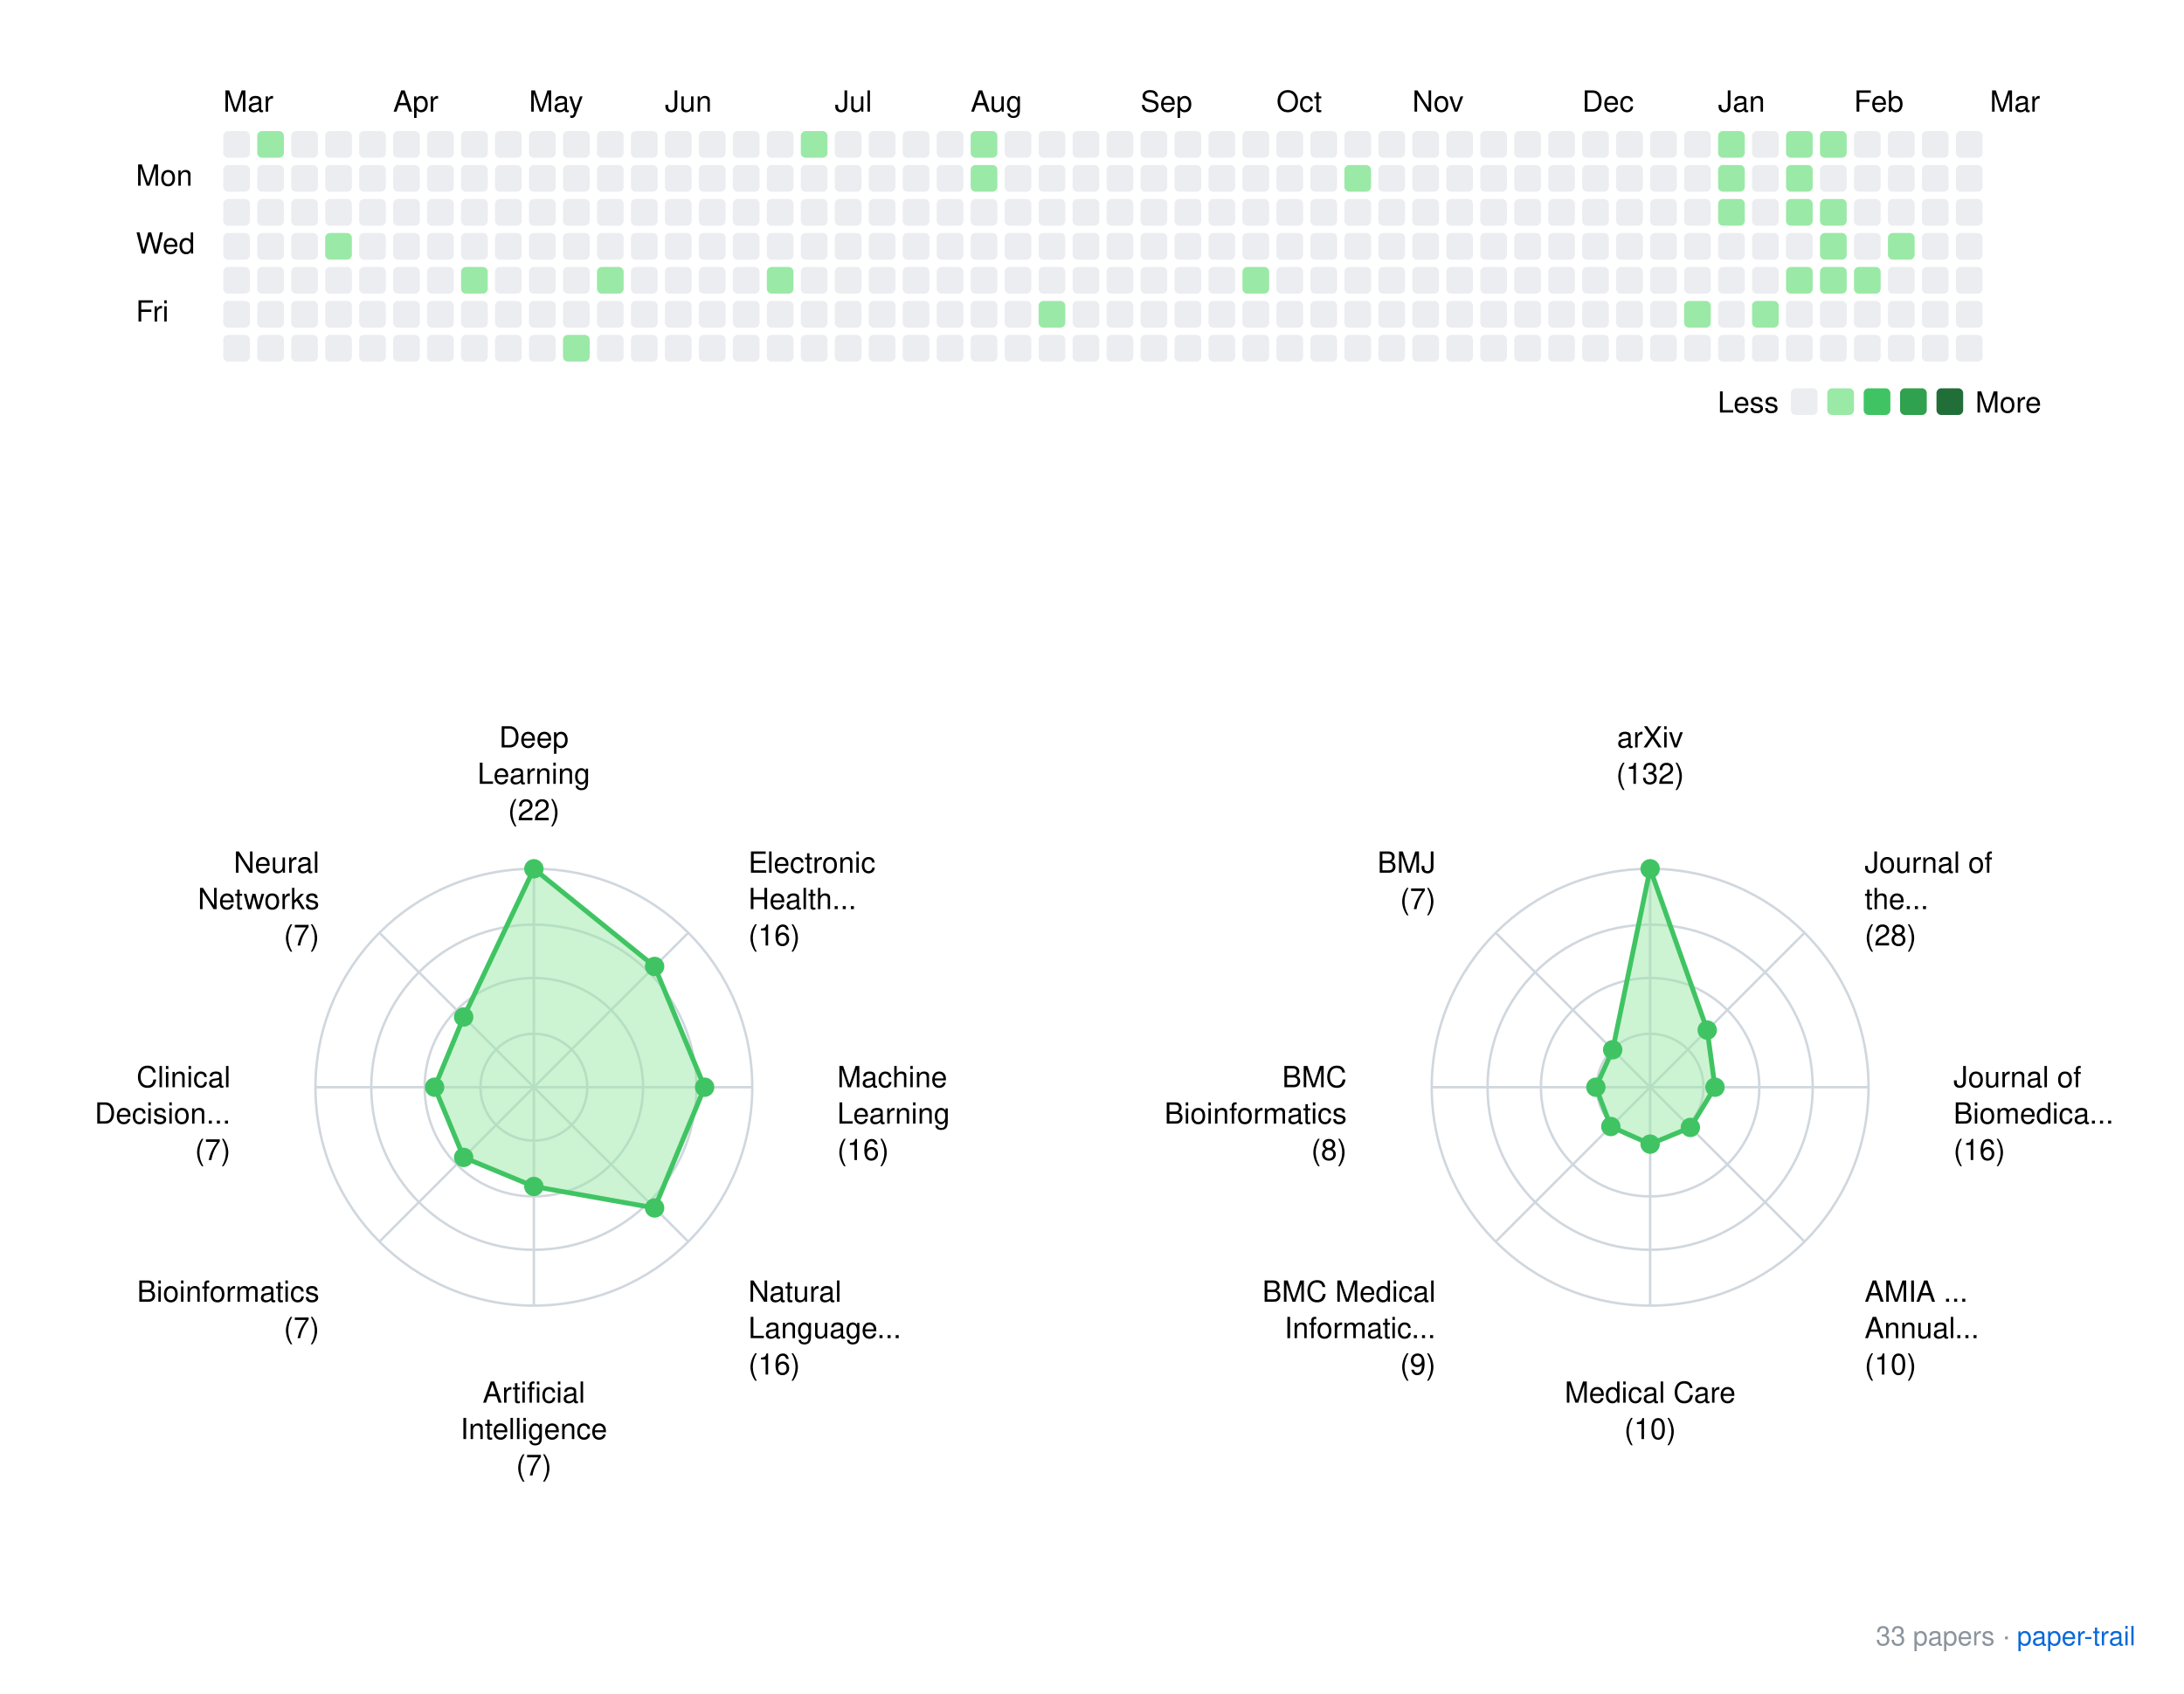
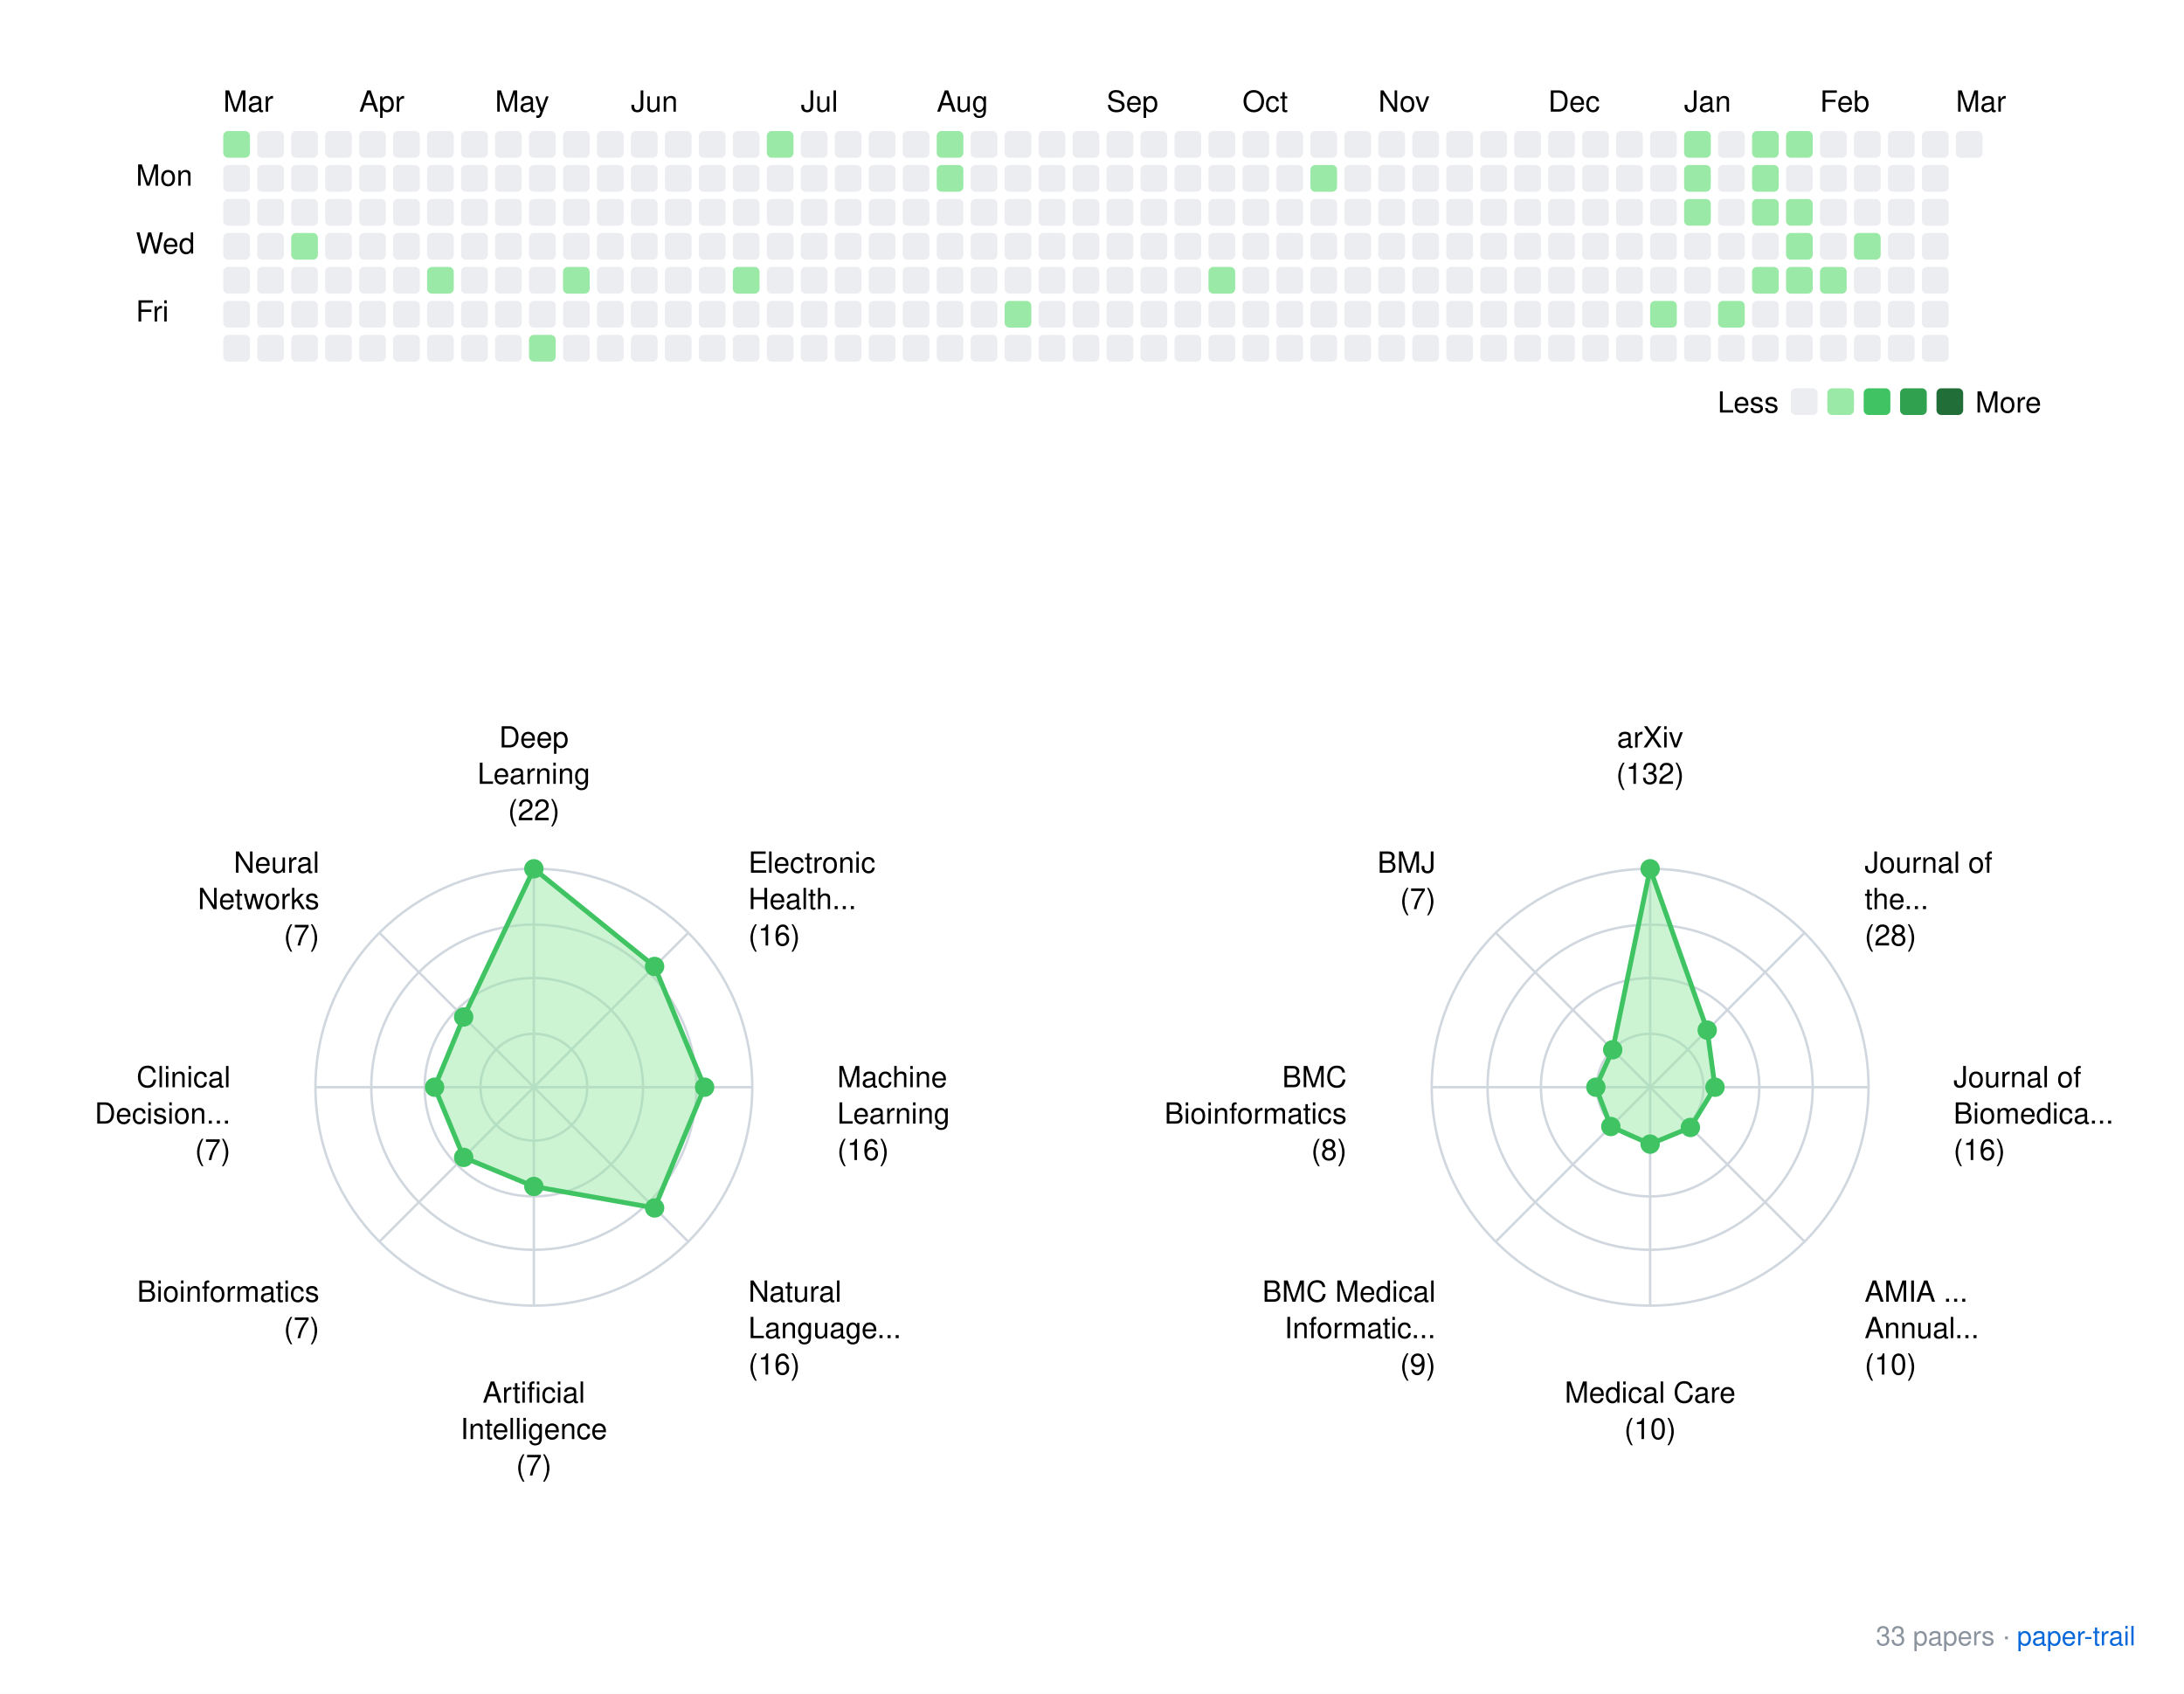
<svg xmlns="http://www.w3.org/2000/svg" xmlns:xlink="http://www.w3.org/1999/xlink" width="900" height="698">
  <rect width="900" height="698" fill="white" />
  <style>
    text { font-family: -apple-system, BlinkMacSystemFont, "Segoe UI", Helvetica, Arial, sans-serif; }
    .footer { font-size: 11px; fill: #8b949e; }
    .footer-link { font-size: 11px; fill: #0969da; }
  </style>
  <g transform="translate(40, 20)">
    <text x="52" y="26">Mar</text>
-     <text x="122" y="26">Apr</text>
-     <text x="178" y="26">May</text>
-     <text x="234" y="26">Jun</text>
-     <text x="304" y="26">Jul</text>
-     <text x="360" y="26">Aug</text>
-     <text x="430" y="26">Sep</text>
-     <text x="486" y="26">Oct</text>
-     <text x="542" y="26">Nov</text>
-     <text x="612" y="26">Dec</text>
-     <text x="668" y="26">Jan</text>
-     <text x="724" y="26">Feb</text>
-     <text x="780" y="26">Mar</text>
+     <text x="108" y="26">Apr</text>
+     <text x="164" y="26">May</text>
+     <text x="220" y="26">Jun</text>
+     <text x="290" y="26">Jul</text>
+     <text x="346" y="26">Aug</text>
+     <text x="416" y="26">Sep</text>
+     <text x="472" y="26">Oct</text>
+     <text x="528" y="26">Nov</text>
+     <text x="598" y="26">Dec</text>
+     <text x="654" y="26">Jan</text>
+     <text x="710" y="26">Feb</text>
+     <text x="766" y="26">Mar</text>
    <text x="16" y="56.5">Mon</text>
    <text x="16" y="84.5">Wed</text>
    <text x="16" y="112.5">Fri</text>
-     <rect x="52" y="34" width="11" height="11" rx="2" ry="2" fill="#ebedf0" />
+     <rect x="52" y="34" width="11" height="11" rx="2" ry="2" fill="#9be9a7" />
    <rect x="52" y="48" width="11" height="11" rx="2" ry="2" fill="#ebedf0" />
    <rect x="52" y="62" width="11" height="11" rx="2" ry="2" fill="#ebedf0" />
    <rect x="52" y="76" width="11" height="11" rx="2" ry="2" fill="#ebedf0" />
    <rect x="52" y="90" width="11" height="11" rx="2" ry="2" fill="#ebedf0" />
    <rect x="52" y="104" width="11" height="11" rx="2" ry="2" fill="#ebedf0" />
    <rect x="52" y="118" width="11" height="11" rx="2" ry="2" fill="#ebedf0" />
-     <rect x="66" y="34" width="11" height="11" rx="2" ry="2" fill="#9be9a7" />
+     <rect x="66" y="34" width="11" height="11" rx="2" ry="2" fill="#ebedf0" />
    <rect x="66" y="48" width="11" height="11" rx="2" ry="2" fill="#ebedf0" />
    <rect x="66" y="62" width="11" height="11" rx="2" ry="2" fill="#ebedf0" />
    <rect x="66" y="76" width="11" height="11" rx="2" ry="2" fill="#ebedf0" />
    <rect x="66" y="90" width="11" height="11" rx="2" ry="2" fill="#ebedf0" />
    <rect x="66" y="104" width="11" height="11" rx="2" ry="2" fill="#ebedf0" />
    <rect x="66" y="118" width="11" height="11" rx="2" ry="2" fill="#ebedf0" />
    <rect x="80" y="34" width="11" height="11" rx="2" ry="2" fill="#ebedf0" />
    <rect x="80" y="48" width="11" height="11" rx="2" ry="2" fill="#ebedf0" />
    <rect x="80" y="62" width="11" height="11" rx="2" ry="2" fill="#ebedf0" />
-     <rect x="80" y="76" width="11" height="11" rx="2" ry="2" fill="#ebedf0" />
+     <rect x="80" y="76" width="11" height="11" rx="2" ry="2" fill="#9be9a7" />
    <rect x="80" y="90" width="11" height="11" rx="2" ry="2" fill="#ebedf0" />
    <rect x="80" y="104" width="11" height="11" rx="2" ry="2" fill="#ebedf0" />
    <rect x="80" y="118" width="11" height="11" rx="2" ry="2" fill="#ebedf0" />
    <rect x="94" y="34" width="11" height="11" rx="2" ry="2" fill="#ebedf0" />
    <rect x="94" y="48" width="11" height="11" rx="2" ry="2" fill="#ebedf0" />
    <rect x="94" y="62" width="11" height="11" rx="2" ry="2" fill="#ebedf0" />
-     <rect x="94" y="76" width="11" height="11" rx="2" ry="2" fill="#9be9a7" />
+     <rect x="94" y="76" width="11" height="11" rx="2" ry="2" fill="#ebedf0" />
    <rect x="94" y="90" width="11" height="11" rx="2" ry="2" fill="#ebedf0" />
    <rect x="94" y="104" width="11" height="11" rx="2" ry="2" fill="#ebedf0" />
    <rect x="94" y="118" width="11" height="11" rx="2" ry="2" fill="#ebedf0" />
    <rect x="108" y="34" width="11" height="11" rx="2" ry="2" fill="#ebedf0" />
    <rect x="108" y="48" width="11" height="11" rx="2" ry="2" fill="#ebedf0" />
    <rect x="108" y="62" width="11" height="11" rx="2" ry="2" fill="#ebedf0" />
    <rect x="108" y="76" width="11" height="11" rx="2" ry="2" fill="#ebedf0" />
    <rect x="108" y="90" width="11" height="11" rx="2" ry="2" fill="#ebedf0" />
    <rect x="108" y="104" width="11" height="11" rx="2" ry="2" fill="#ebedf0" />
    <rect x="108" y="118" width="11" height="11" rx="2" ry="2" fill="#ebedf0" />
    <rect x="122" y="34" width="11" height="11" rx="2" ry="2" fill="#ebedf0" />
    <rect x="122" y="48" width="11" height="11" rx="2" ry="2" fill="#ebedf0" />
    <rect x="122" y="62" width="11" height="11" rx="2" ry="2" fill="#ebedf0" />
    <rect x="122" y="76" width="11" height="11" rx="2" ry="2" fill="#ebedf0" />
    <rect x="122" y="90" width="11" height="11" rx="2" ry="2" fill="#ebedf0" />
    <rect x="122" y="104" width="11" height="11" rx="2" ry="2" fill="#ebedf0" />
    <rect x="122" y="118" width="11" height="11" rx="2" ry="2" fill="#ebedf0" />
    <rect x="136" y="34" width="11" height="11" rx="2" ry="2" fill="#ebedf0" />
    <rect x="136" y="48" width="11" height="11" rx="2" ry="2" fill="#ebedf0" />
    <rect x="136" y="62" width="11" height="11" rx="2" ry="2" fill="#ebedf0" />
    <rect x="136" y="76" width="11" height="11" rx="2" ry="2" fill="#ebedf0" />
-     <rect x="136" y="90" width="11" height="11" rx="2" ry="2" fill="#ebedf0" />
+     <rect x="136" y="90" width="11" height="11" rx="2" ry="2" fill="#9be9a7" />
    <rect x="136" y="104" width="11" height="11" rx="2" ry="2" fill="#ebedf0" />
    <rect x="136" y="118" width="11" height="11" rx="2" ry="2" fill="#ebedf0" />
    <rect x="150" y="34" width="11" height="11" rx="2" ry="2" fill="#ebedf0" />
    <rect x="150" y="48" width="11" height="11" rx="2" ry="2" fill="#ebedf0" />
    <rect x="150" y="62" width="11" height="11" rx="2" ry="2" fill="#ebedf0" />
    <rect x="150" y="76" width="11" height="11" rx="2" ry="2" fill="#ebedf0" />
-     <rect x="150" y="90" width="11" height="11" rx="2" ry="2" fill="#9be9a7" />
+     <rect x="150" y="90" width="11" height="11" rx="2" ry="2" fill="#ebedf0" />
    <rect x="150" y="104" width="11" height="11" rx="2" ry="2" fill="#ebedf0" />
    <rect x="150" y="118" width="11" height="11" rx="2" ry="2" fill="#ebedf0" />
    <rect x="164" y="34" width="11" height="11" rx="2" ry="2" fill="#ebedf0" />
    <rect x="164" y="48" width="11" height="11" rx="2" ry="2" fill="#ebedf0" />
    <rect x="164" y="62" width="11" height="11" rx="2" ry="2" fill="#ebedf0" />
    <rect x="164" y="76" width="11" height="11" rx="2" ry="2" fill="#ebedf0" />
    <rect x="164" y="90" width="11" height="11" rx="2" ry="2" fill="#ebedf0" />
    <rect x="164" y="104" width="11" height="11" rx="2" ry="2" fill="#ebedf0" />
    <rect x="164" y="118" width="11" height="11" rx="2" ry="2" fill="#ebedf0" />
    <rect x="178" y="34" width="11" height="11" rx="2" ry="2" fill="#ebedf0" />
    <rect x="178" y="48" width="11" height="11" rx="2" ry="2" fill="#ebedf0" />
    <rect x="178" y="62" width="11" height="11" rx="2" ry="2" fill="#ebedf0" />
    <rect x="178" y="76" width="11" height="11" rx="2" ry="2" fill="#ebedf0" />
    <rect x="178" y="90" width="11" height="11" rx="2" ry="2" fill="#ebedf0" />
    <rect x="178" y="104" width="11" height="11" rx="2" ry="2" fill="#ebedf0" />
-     <rect x="178" y="118" width="11" height="11" rx="2" ry="2" fill="#ebedf0" />
+     <rect x="178" y="118" width="11" height="11" rx="2" ry="2" fill="#9be9a7" />
    <rect x="192" y="34" width="11" height="11" rx="2" ry="2" fill="#ebedf0" />
    <rect x="192" y="48" width="11" height="11" rx="2" ry="2" fill="#ebedf0" />
    <rect x="192" y="62" width="11" height="11" rx="2" ry="2" fill="#ebedf0" />
    <rect x="192" y="76" width="11" height="11" rx="2" ry="2" fill="#ebedf0" />
-     <rect x="192" y="90" width="11" height="11" rx="2" ry="2" fill="#ebedf0" />
+     <rect x="192" y="90" width="11" height="11" rx="2" ry="2" fill="#9be9a7" />
    <rect x="192" y="104" width="11" height="11" rx="2" ry="2" fill="#ebedf0" />
-     <rect x="192" y="118" width="11" height="11" rx="2" ry="2" fill="#9be9a7" />
+     <rect x="192" y="118" width="11" height="11" rx="2" ry="2" fill="#ebedf0" />
    <rect x="206" y="34" width="11" height="11" rx="2" ry="2" fill="#ebedf0" />
    <rect x="206" y="48" width="11" height="11" rx="2" ry="2" fill="#ebedf0" />
    <rect x="206" y="62" width="11" height="11" rx="2" ry="2" fill="#ebedf0" />
    <rect x="206" y="76" width="11" height="11" rx="2" ry="2" fill="#ebedf0" />
-     <rect x="206" y="90" width="11" height="11" rx="2" ry="2" fill="#9be9a7" />
+     <rect x="206" y="90" width="11" height="11" rx="2" ry="2" fill="#ebedf0" />
    <rect x="206" y="104" width="11" height="11" rx="2" ry="2" fill="#ebedf0" />
    <rect x="206" y="118" width="11" height="11" rx="2" ry="2" fill="#ebedf0" />
    <rect x="220" y="34" width="11" height="11" rx="2" ry="2" fill="#ebedf0" />
    <rect x="220" y="48" width="11" height="11" rx="2" ry="2" fill="#ebedf0" />
    <rect x="220" y="62" width="11" height="11" rx="2" ry="2" fill="#ebedf0" />
    <rect x="220" y="76" width="11" height="11" rx="2" ry="2" fill="#ebedf0" />
    <rect x="220" y="90" width="11" height="11" rx="2" ry="2" fill="#ebedf0" />
    <rect x="220" y="104" width="11" height="11" rx="2" ry="2" fill="#ebedf0" />
    <rect x="220" y="118" width="11" height="11" rx="2" ry="2" fill="#ebedf0" />
    <rect x="234" y="34" width="11" height="11" rx="2" ry="2" fill="#ebedf0" />
    <rect x="234" y="48" width="11" height="11" rx="2" ry="2" fill="#ebedf0" />
    <rect x="234" y="62" width="11" height="11" rx="2" ry="2" fill="#ebedf0" />
    <rect x="234" y="76" width="11" height="11" rx="2" ry="2" fill="#ebedf0" />
    <rect x="234" y="90" width="11" height="11" rx="2" ry="2" fill="#ebedf0" />
    <rect x="234" y="104" width="11" height="11" rx="2" ry="2" fill="#ebedf0" />
    <rect x="234" y="118" width="11" height="11" rx="2" ry="2" fill="#ebedf0" />
    <rect x="248" y="34" width="11" height="11" rx="2" ry="2" fill="#ebedf0" />
    <rect x="248" y="48" width="11" height="11" rx="2" ry="2" fill="#ebedf0" />
    <rect x="248" y="62" width="11" height="11" rx="2" ry="2" fill="#ebedf0" />
    <rect x="248" y="76" width="11" height="11" rx="2" ry="2" fill="#ebedf0" />
    <rect x="248" y="90" width="11" height="11" rx="2" ry="2" fill="#ebedf0" />
    <rect x="248" y="104" width="11" height="11" rx="2" ry="2" fill="#ebedf0" />
    <rect x="248" y="118" width="11" height="11" rx="2" ry="2" fill="#ebedf0" />
    <rect x="262" y="34" width="11" height="11" rx="2" ry="2" fill="#ebedf0" />
    <rect x="262" y="48" width="11" height="11" rx="2" ry="2" fill="#ebedf0" />
    <rect x="262" y="62" width="11" height="11" rx="2" ry="2" fill="#ebedf0" />
    <rect x="262" y="76" width="11" height="11" rx="2" ry="2" fill="#ebedf0" />
-     <rect x="262" y="90" width="11" height="11" rx="2" ry="2" fill="#ebedf0" />
+     <rect x="262" y="90" width="11" height="11" rx="2" ry="2" fill="#9be9a7" />
    <rect x="262" y="104" width="11" height="11" rx="2" ry="2" fill="#ebedf0" />
    <rect x="262" y="118" width="11" height="11" rx="2" ry="2" fill="#ebedf0" />
-     <rect x="276" y="34" width="11" height="11" rx="2" ry="2" fill="#ebedf0" />
+     <rect x="276" y="34" width="11" height="11" rx="2" ry="2" fill="#9be9a7" />
    <rect x="276" y="48" width="11" height="11" rx="2" ry="2" fill="#ebedf0" />
    <rect x="276" y="62" width="11" height="11" rx="2" ry="2" fill="#ebedf0" />
    <rect x="276" y="76" width="11" height="11" rx="2" ry="2" fill="#ebedf0" />
-     <rect x="276" y="90" width="11" height="11" rx="2" ry="2" fill="#9be9a7" />
+     <rect x="276" y="90" width="11" height="11" rx="2" ry="2" fill="#ebedf0" />
    <rect x="276" y="104" width="11" height="11" rx="2" ry="2" fill="#ebedf0" />
    <rect x="276" y="118" width="11" height="11" rx="2" ry="2" fill="#ebedf0" />
-     <rect x="290" y="34" width="11" height="11" rx="2" ry="2" fill="#9be9a7" />
+     <rect x="290" y="34" width="11" height="11" rx="2" ry="2" fill="#ebedf0" />
    <rect x="290" y="48" width="11" height="11" rx="2" ry="2" fill="#ebedf0" />
    <rect x="290" y="62" width="11" height="11" rx="2" ry="2" fill="#ebedf0" />
    <rect x="290" y="76" width="11" height="11" rx="2" ry="2" fill="#ebedf0" />
    <rect x="290" y="90" width="11" height="11" rx="2" ry="2" fill="#ebedf0" />
    <rect x="290" y="104" width="11" height="11" rx="2" ry="2" fill="#ebedf0" />
    <rect x="290" y="118" width="11" height="11" rx="2" ry="2" fill="#ebedf0" />
    <rect x="304" y="34" width="11" height="11" rx="2" ry="2" fill="#ebedf0" />
    <rect x="304" y="48" width="11" height="11" rx="2" ry="2" fill="#ebedf0" />
    <rect x="304" y="62" width="11" height="11" rx="2" ry="2" fill="#ebedf0" />
    <rect x="304" y="76" width="11" height="11" rx="2" ry="2" fill="#ebedf0" />
    <rect x="304" y="90" width="11" height="11" rx="2" ry="2" fill="#ebedf0" />
    <rect x="304" y="104" width="11" height="11" rx="2" ry="2" fill="#ebedf0" />
    <rect x="304" y="118" width="11" height="11" rx="2" ry="2" fill="#ebedf0" />
    <rect x="318" y="34" width="11" height="11" rx="2" ry="2" fill="#ebedf0" />
    <rect x="318" y="48" width="11" height="11" rx="2" ry="2" fill="#ebedf0" />
    <rect x="318" y="62" width="11" height="11" rx="2" ry="2" fill="#ebedf0" />
    <rect x="318" y="76" width="11" height="11" rx="2" ry="2" fill="#ebedf0" />
    <rect x="318" y="90" width="11" height="11" rx="2" ry="2" fill="#ebedf0" />
    <rect x="318" y="104" width="11" height="11" rx="2" ry="2" fill="#ebedf0" />
    <rect x="318" y="118" width="11" height="11" rx="2" ry="2" fill="#ebedf0" />
    <rect x="332" y="34" width="11" height="11" rx="2" ry="2" fill="#ebedf0" />
    <rect x="332" y="48" width="11" height="11" rx="2" ry="2" fill="#ebedf0" />
    <rect x="332" y="62" width="11" height="11" rx="2" ry="2" fill="#ebedf0" />
    <rect x="332" y="76" width="11" height="11" rx="2" ry="2" fill="#ebedf0" />
    <rect x="332" y="90" width="11" height="11" rx="2" ry="2" fill="#ebedf0" />
    <rect x="332" y="104" width="11" height="11" rx="2" ry="2" fill="#ebedf0" />
    <rect x="332" y="118" width="11" height="11" rx="2" ry="2" fill="#ebedf0" />
-     <rect x="346" y="34" width="11" height="11" rx="2" ry="2" fill="#ebedf0" />
-     <rect x="346" y="48" width="11" height="11" rx="2" ry="2" fill="#ebedf0" />
+     <rect x="346" y="34" width="11" height="11" rx="2" ry="2" fill="#9be9a7" />
+     <rect x="346" y="48" width="11" height="11" rx="2" ry="2" fill="#9be9a7" />
    <rect x="346" y="62" width="11" height="11" rx="2" ry="2" fill="#ebedf0" />
    <rect x="346" y="76" width="11" height="11" rx="2" ry="2" fill="#ebedf0" />
    <rect x="346" y="90" width="11" height="11" rx="2" ry="2" fill="#ebedf0" />
    <rect x="346" y="104" width="11" height="11" rx="2" ry="2" fill="#ebedf0" />
    <rect x="346" y="118" width="11" height="11" rx="2" ry="2" fill="#ebedf0" />
-     <rect x="360" y="34" width="11" height="11" rx="2" ry="2" fill="#9be9a7" />
-     <rect x="360" y="48" width="11" height="11" rx="2" ry="2" fill="#9be9a7" />
+     <rect x="360" y="34" width="11" height="11" rx="2" ry="2" fill="#ebedf0" />
+     <rect x="360" y="48" width="11" height="11" rx="2" ry="2" fill="#ebedf0" />
    <rect x="360" y="62" width="11" height="11" rx="2" ry="2" fill="#ebedf0" />
    <rect x="360" y="76" width="11" height="11" rx="2" ry="2" fill="#ebedf0" />
    <rect x="360" y="90" width="11" height="11" rx="2" ry="2" fill="#ebedf0" />
    <rect x="360" y="104" width="11" height="11" rx="2" ry="2" fill="#ebedf0" />
    <rect x="360" y="118" width="11" height="11" rx="2" ry="2" fill="#ebedf0" />
    <rect x="374" y="34" width="11" height="11" rx="2" ry="2" fill="#ebedf0" />
    <rect x="374" y="48" width="11" height="11" rx="2" ry="2" fill="#ebedf0" />
    <rect x="374" y="62" width="11" height="11" rx="2" ry="2" fill="#ebedf0" />
    <rect x="374" y="76" width="11" height="11" rx="2" ry="2" fill="#ebedf0" />
    <rect x="374" y="90" width="11" height="11" rx="2" ry="2" fill="#ebedf0" />
-     <rect x="374" y="104" width="11" height="11" rx="2" ry="2" fill="#ebedf0" />
+     <rect x="374" y="104" width="11" height="11" rx="2" ry="2" fill="#9be9a7" />
    <rect x="374" y="118" width="11" height="11" rx="2" ry="2" fill="#ebedf0" />
    <rect x="388" y="34" width="11" height="11" rx="2" ry="2" fill="#ebedf0" />
    <rect x="388" y="48" width="11" height="11" rx="2" ry="2" fill="#ebedf0" />
    <rect x="388" y="62" width="11" height="11" rx="2" ry="2" fill="#ebedf0" />
    <rect x="388" y="76" width="11" height="11" rx="2" ry="2" fill="#ebedf0" />
    <rect x="388" y="90" width="11" height="11" rx="2" ry="2" fill="#ebedf0" />
-     <rect x="388" y="104" width="11" height="11" rx="2" ry="2" fill="#9be9a7" />
+     <rect x="388" y="104" width="11" height="11" rx="2" ry="2" fill="#ebedf0" />
    <rect x="388" y="118" width="11" height="11" rx="2" ry="2" fill="#ebedf0" />
    <rect x="402" y="34" width="11" height="11" rx="2" ry="2" fill="#ebedf0" />
    <rect x="402" y="48" width="11" height="11" rx="2" ry="2" fill="#ebedf0" />
    <rect x="402" y="62" width="11" height="11" rx="2" ry="2" fill="#ebedf0" />
    <rect x="402" y="76" width="11" height="11" rx="2" ry="2" fill="#ebedf0" />
    <rect x="402" y="90" width="11" height="11" rx="2" ry="2" fill="#ebedf0" />
    <rect x="402" y="104" width="11" height="11" rx="2" ry="2" fill="#ebedf0" />
    <rect x="402" y="118" width="11" height="11" rx="2" ry="2" fill="#ebedf0" />
    <rect x="416" y="34" width="11" height="11" rx="2" ry="2" fill="#ebedf0" />
    <rect x="416" y="48" width="11" height="11" rx="2" ry="2" fill="#ebedf0" />
    <rect x="416" y="62" width="11" height="11" rx="2" ry="2" fill="#ebedf0" />
    <rect x="416" y="76" width="11" height="11" rx="2" ry="2" fill="#ebedf0" />
    <rect x="416" y="90" width="11" height="11" rx="2" ry="2" fill="#ebedf0" />
    <rect x="416" y="104" width="11" height="11" rx="2" ry="2" fill="#ebedf0" />
    <rect x="416" y="118" width="11" height="11" rx="2" ry="2" fill="#ebedf0" />
    <rect x="430" y="34" width="11" height="11" rx="2" ry="2" fill="#ebedf0" />
    <rect x="430" y="48" width="11" height="11" rx="2" ry="2" fill="#ebedf0" />
    <rect x="430" y="62" width="11" height="11" rx="2" ry="2" fill="#ebedf0" />
    <rect x="430" y="76" width="11" height="11" rx="2" ry="2" fill="#ebedf0" />
    <rect x="430" y="90" width="11" height="11" rx="2" ry="2" fill="#ebedf0" />
    <rect x="430" y="104" width="11" height="11" rx="2" ry="2" fill="#ebedf0" />
    <rect x="430" y="118" width="11" height="11" rx="2" ry="2" fill="#ebedf0" />
    <rect x="444" y="34" width="11" height="11" rx="2" ry="2" fill="#ebedf0" />
    <rect x="444" y="48" width="11" height="11" rx="2" ry="2" fill="#ebedf0" />
    <rect x="444" y="62" width="11" height="11" rx="2" ry="2" fill="#ebedf0" />
    <rect x="444" y="76" width="11" height="11" rx="2" ry="2" fill="#ebedf0" />
    <rect x="444" y="90" width="11" height="11" rx="2" ry="2" fill="#ebedf0" />
    <rect x="444" y="104" width="11" height="11" rx="2" ry="2" fill="#ebedf0" />
    <rect x="444" y="118" width="11" height="11" rx="2" ry="2" fill="#ebedf0" />
    <rect x="458" y="34" width="11" height="11" rx="2" ry="2" fill="#ebedf0" />
    <rect x="458" y="48" width="11" height="11" rx="2" ry="2" fill="#ebedf0" />
    <rect x="458" y="62" width="11" height="11" rx="2" ry="2" fill="#ebedf0" />
    <rect x="458" y="76" width="11" height="11" rx="2" ry="2" fill="#ebedf0" />
-     <rect x="458" y="90" width="11" height="11" rx="2" ry="2" fill="#ebedf0" />
+     <rect x="458" y="90" width="11" height="11" rx="2" ry="2" fill="#9be9a7" />
    <rect x="458" y="104" width="11" height="11" rx="2" ry="2" fill="#ebedf0" />
    <rect x="458" y="118" width="11" height="11" rx="2" ry="2" fill="#ebedf0" />
    <rect x="472" y="34" width="11" height="11" rx="2" ry="2" fill="#ebedf0" />
    <rect x="472" y="48" width="11" height="11" rx="2" ry="2" fill="#ebedf0" />
    <rect x="472" y="62" width="11" height="11" rx="2" ry="2" fill="#ebedf0" />
    <rect x="472" y="76" width="11" height="11" rx="2" ry="2" fill="#ebedf0" />
-     <rect x="472" y="90" width="11" height="11" rx="2" ry="2" fill="#9be9a7" />
+     <rect x="472" y="90" width="11" height="11" rx="2" ry="2" fill="#ebedf0" />
    <rect x="472" y="104" width="11" height="11" rx="2" ry="2" fill="#ebedf0" />
    <rect x="472" y="118" width="11" height="11" rx="2" ry="2" fill="#ebedf0" />
    <rect x="486" y="34" width="11" height="11" rx="2" ry="2" fill="#ebedf0" />
    <rect x="486" y="48" width="11" height="11" rx="2" ry="2" fill="#ebedf0" />
    <rect x="486" y="62" width="11" height="11" rx="2" ry="2" fill="#ebedf0" />
    <rect x="486" y="76" width="11" height="11" rx="2" ry="2" fill="#ebedf0" />
    <rect x="486" y="90" width="11" height="11" rx="2" ry="2" fill="#ebedf0" />
    <rect x="486" y="104" width="11" height="11" rx="2" ry="2" fill="#ebedf0" />
    <rect x="486" y="118" width="11" height="11" rx="2" ry="2" fill="#ebedf0" />
    <rect x="500" y="34" width="11" height="11" rx="2" ry="2" fill="#ebedf0" />
-     <rect x="500" y="48" width="11" height="11" rx="2" ry="2" fill="#ebedf0" />
+     <rect x="500" y="48" width="11" height="11" rx="2" ry="2" fill="#9be9a7" />
    <rect x="500" y="62" width="11" height="11" rx="2" ry="2" fill="#ebedf0" />
    <rect x="500" y="76" width="11" height="11" rx="2" ry="2" fill="#ebedf0" />
    <rect x="500" y="90" width="11" height="11" rx="2" ry="2" fill="#ebedf0" />
    <rect x="500" y="104" width="11" height="11" rx="2" ry="2" fill="#ebedf0" />
    <rect x="500" y="118" width="11" height="11" rx="2" ry="2" fill="#ebedf0" />
    <rect x="514" y="34" width="11" height="11" rx="2" ry="2" fill="#ebedf0" />
-     <rect x="514" y="48" width="11" height="11" rx="2" ry="2" fill="#9be9a7" />
+     <rect x="514" y="48" width="11" height="11" rx="2" ry="2" fill="#ebedf0" />
    <rect x="514" y="62" width="11" height="11" rx="2" ry="2" fill="#ebedf0" />
    <rect x="514" y="76" width="11" height="11" rx="2" ry="2" fill="#ebedf0" />
    <rect x="514" y="90" width="11" height="11" rx="2" ry="2" fill="#ebedf0" />
    <rect x="514" y="104" width="11" height="11" rx="2" ry="2" fill="#ebedf0" />
    <rect x="514" y="118" width="11" height="11" rx="2" ry="2" fill="#ebedf0" />
    <rect x="528" y="34" width="11" height="11" rx="2" ry="2" fill="#ebedf0" />
    <rect x="528" y="48" width="11" height="11" rx="2" ry="2" fill="#ebedf0" />
    <rect x="528" y="62" width="11" height="11" rx="2" ry="2" fill="#ebedf0" />
    <rect x="528" y="76" width="11" height="11" rx="2" ry="2" fill="#ebedf0" />
    <rect x="528" y="90" width="11" height="11" rx="2" ry="2" fill="#ebedf0" />
    <rect x="528" y="104" width="11" height="11" rx="2" ry="2" fill="#ebedf0" />
    <rect x="528" y="118" width="11" height="11" rx="2" ry="2" fill="#ebedf0" />
    <rect x="542" y="34" width="11" height="11" rx="2" ry="2" fill="#ebedf0" />
    <rect x="542" y="48" width="11" height="11" rx="2" ry="2" fill="#ebedf0" />
    <rect x="542" y="62" width="11" height="11" rx="2" ry="2" fill="#ebedf0" />
    <rect x="542" y="76" width="11" height="11" rx="2" ry="2" fill="#ebedf0" />
    <rect x="542" y="90" width="11" height="11" rx="2" ry="2" fill="#ebedf0" />
    <rect x="542" y="104" width="11" height="11" rx="2" ry="2" fill="#ebedf0" />
    <rect x="542" y="118" width="11" height="11" rx="2" ry="2" fill="#ebedf0" />
    <rect x="556" y="34" width="11" height="11" rx="2" ry="2" fill="#ebedf0" />
    <rect x="556" y="48" width="11" height="11" rx="2" ry="2" fill="#ebedf0" />
    <rect x="556" y="62" width="11" height="11" rx="2" ry="2" fill="#ebedf0" />
    <rect x="556" y="76" width="11" height="11" rx="2" ry="2" fill="#ebedf0" />
    <rect x="556" y="90" width="11" height="11" rx="2" ry="2" fill="#ebedf0" />
    <rect x="556" y="104" width="11" height="11" rx="2" ry="2" fill="#ebedf0" />
    <rect x="556" y="118" width="11" height="11" rx="2" ry="2" fill="#ebedf0" />
    <rect x="570" y="34" width="11" height="11" rx="2" ry="2" fill="#ebedf0" />
    <rect x="570" y="48" width="11" height="11" rx="2" ry="2" fill="#ebedf0" />
    <rect x="570" y="62" width="11" height="11" rx="2" ry="2" fill="#ebedf0" />
    <rect x="570" y="76" width="11" height="11" rx="2" ry="2" fill="#ebedf0" />
    <rect x="570" y="90" width="11" height="11" rx="2" ry="2" fill="#ebedf0" />
    <rect x="570" y="104" width="11" height="11" rx="2" ry="2" fill="#ebedf0" />
    <rect x="570" y="118" width="11" height="11" rx="2" ry="2" fill="#ebedf0" />
    <rect x="584" y="34" width="11" height="11" rx="2" ry="2" fill="#ebedf0" />
    <rect x="584" y="48" width="11" height="11" rx="2" ry="2" fill="#ebedf0" />
    <rect x="584" y="62" width="11" height="11" rx="2" ry="2" fill="#ebedf0" />
    <rect x="584" y="76" width="11" height="11" rx="2" ry="2" fill="#ebedf0" />
    <rect x="584" y="90" width="11" height="11" rx="2" ry="2" fill="#ebedf0" />
    <rect x="584" y="104" width="11" height="11" rx="2" ry="2" fill="#ebedf0" />
    <rect x="584" y="118" width="11" height="11" rx="2" ry="2" fill="#ebedf0" />
    <rect x="598" y="34" width="11" height="11" rx="2" ry="2" fill="#ebedf0" />
    <rect x="598" y="48" width="11" height="11" rx="2" ry="2" fill="#ebedf0" />
    <rect x="598" y="62" width="11" height="11" rx="2" ry="2" fill="#ebedf0" />
    <rect x="598" y="76" width="11" height="11" rx="2" ry="2" fill="#ebedf0" />
    <rect x="598" y="90" width="11" height="11" rx="2" ry="2" fill="#ebedf0" />
    <rect x="598" y="104" width="11" height="11" rx="2" ry="2" fill="#ebedf0" />
    <rect x="598" y="118" width="11" height="11" rx="2" ry="2" fill="#ebedf0" />
    <rect x="612" y="34" width="11" height="11" rx="2" ry="2" fill="#ebedf0" />
    <rect x="612" y="48" width="11" height="11" rx="2" ry="2" fill="#ebedf0" />
    <rect x="612" y="62" width="11" height="11" rx="2" ry="2" fill="#ebedf0" />
    <rect x="612" y="76" width="11" height="11" rx="2" ry="2" fill="#ebedf0" />
    <rect x="612" y="90" width="11" height="11" rx="2" ry="2" fill="#ebedf0" />
    <rect x="612" y="104" width="11" height="11" rx="2" ry="2" fill="#ebedf0" />
    <rect x="612" y="118" width="11" height="11" rx="2" ry="2" fill="#ebedf0" />
    <rect x="626" y="34" width="11" height="11" rx="2" ry="2" fill="#ebedf0" />
    <rect x="626" y="48" width="11" height="11" rx="2" ry="2" fill="#ebedf0" />
    <rect x="626" y="62" width="11" height="11" rx="2" ry="2" fill="#ebedf0" />
    <rect x="626" y="76" width="11" height="11" rx="2" ry="2" fill="#ebedf0" />
    <rect x="626" y="90" width="11" height="11" rx="2" ry="2" fill="#ebedf0" />
    <rect x="626" y="104" width="11" height="11" rx="2" ry="2" fill="#ebedf0" />
    <rect x="626" y="118" width="11" height="11" rx="2" ry="2" fill="#ebedf0" />
    <rect x="640" y="34" width="11" height="11" rx="2" ry="2" fill="#ebedf0" />
    <rect x="640" y="48" width="11" height="11" rx="2" ry="2" fill="#ebedf0" />
    <rect x="640" y="62" width="11" height="11" rx="2" ry="2" fill="#ebedf0" />
    <rect x="640" y="76" width="11" height="11" rx="2" ry="2" fill="#ebedf0" />
    <rect x="640" y="90" width="11" height="11" rx="2" ry="2" fill="#ebedf0" />
-     <rect x="640" y="104" width="11" height="11" rx="2" ry="2" fill="#ebedf0" />
+     <rect x="640" y="104" width="11" height="11" rx="2" ry="2" fill="#9be9a7" />
    <rect x="640" y="118" width="11" height="11" rx="2" ry="2" fill="#ebedf0" />
-     <rect x="654" y="34" width="11" height="11" rx="2" ry="2" fill="#ebedf0" />
-     <rect x="654" y="48" width="11" height="11" rx="2" ry="2" fill="#ebedf0" />
-     <rect x="654" y="62" width="11" height="11" rx="2" ry="2" fill="#ebedf0" />
+     <rect x="654" y="34" width="11" height="11" rx="2" ry="2" fill="#9be9a7" />
+     <rect x="654" y="48" width="11" height="11" rx="2" ry="2" fill="#9be9a7" />
+     <rect x="654" y="62" width="11" height="11" rx="2" ry="2" fill="#9be9a7" />
    <rect x="654" y="76" width="11" height="11" rx="2" ry="2" fill="#ebedf0" />
    <rect x="654" y="90" width="11" height="11" rx="2" ry="2" fill="#ebedf0" />
-     <rect x="654" y="104" width="11" height="11" rx="2" ry="2" fill="#9be9a7" />
+     <rect x="654" y="104" width="11" height="11" rx="2" ry="2" fill="#ebedf0" />
    <rect x="654" y="118" width="11" height="11" rx="2" ry="2" fill="#ebedf0" />
-     <rect x="668" y="34" width="11" height="11" rx="2" ry="2" fill="#9be9a7" />
-     <rect x="668" y="48" width="11" height="11" rx="2" ry="2" fill="#9be9a7" />
-     <rect x="668" y="62" width="11" height="11" rx="2" ry="2" fill="#9be9a7" />
+     <rect x="668" y="34" width="11" height="11" rx="2" ry="2" fill="#ebedf0" />
+     <rect x="668" y="48" width="11" height="11" rx="2" ry="2" fill="#ebedf0" />
+     <rect x="668" y="62" width="11" height="11" rx="2" ry="2" fill="#ebedf0" />
    <rect x="668" y="76" width="11" height="11" rx="2" ry="2" fill="#ebedf0" />
    <rect x="668" y="90" width="11" height="11" rx="2" ry="2" fill="#ebedf0" />
-     <rect x="668" y="104" width="11" height="11" rx="2" ry="2" fill="#ebedf0" />
+     <rect x="668" y="104" width="11" height="11" rx="2" ry="2" fill="#9be9a7" />
    <rect x="668" y="118" width="11" height="11" rx="2" ry="2" fill="#ebedf0" />
-     <rect x="682" y="34" width="11" height="11" rx="2" ry="2" fill="#ebedf0" />
-     <rect x="682" y="48" width="11" height="11" rx="2" ry="2" fill="#ebedf0" />
-     <rect x="682" y="62" width="11" height="11" rx="2" ry="2" fill="#ebedf0" />
+     <rect x="682" y="34" width="11" height="11" rx="2" ry="2" fill="#9be9a7" />
+     <rect x="682" y="48" width="11" height="11" rx="2" ry="2" fill="#9be9a7" />
+     <rect x="682" y="62" width="11" height="11" rx="2" ry="2" fill="#9be9a7" />
    <rect x="682" y="76" width="11" height="11" rx="2" ry="2" fill="#ebedf0" />
-     <rect x="682" y="90" width="11" height="11" rx="2" ry="2" fill="#ebedf0" />
-     <rect x="682" y="104" width="11" height="11" rx="2" ry="2" fill="#9be9a7" />
+     <rect x="682" y="90" width="11" height="11" rx="2" ry="2" fill="#9be9a7" />
+     <rect x="682" y="104" width="11" height="11" rx="2" ry="2" fill="#ebedf0" />
    <rect x="682" y="118" width="11" height="11" rx="2" ry="2" fill="#ebedf0" />
    <rect x="696" y="34" width="11" height="11" rx="2" ry="2" fill="#9be9a7" />
-     <rect x="696" y="48" width="11" height="11" rx="2" ry="2" fill="#9be9a7" />
+     <rect x="696" y="48" width="11" height="11" rx="2" ry="2" fill="#ebedf0" />
    <rect x="696" y="62" width="11" height="11" rx="2" ry="2" fill="#9be9a7" />
-     <rect x="696" y="76" width="11" height="11" rx="2" ry="2" fill="#ebedf0" />
+     <rect x="696" y="76" width="11" height="11" rx="2" ry="2" fill="#9be9a7" />
    <rect x="696" y="90" width="11" height="11" rx="2" ry="2" fill="#9be9a7" />
    <rect x="696" y="104" width="11" height="11" rx="2" ry="2" fill="#ebedf0" />
    <rect x="696" y="118" width="11" height="11" rx="2" ry="2" fill="#ebedf0" />
-     <rect x="710" y="34" width="11" height="11" rx="2" ry="2" fill="#9be9a7" />
+     <rect x="710" y="34" width="11" height="11" rx="2" ry="2" fill="#ebedf0" />
    <rect x="710" y="48" width="11" height="11" rx="2" ry="2" fill="#ebedf0" />
-     <rect x="710" y="62" width="11" height="11" rx="2" ry="2" fill="#9be9a7" />
-     <rect x="710" y="76" width="11" height="11" rx="2" ry="2" fill="#9be9a7" />
+     <rect x="710" y="62" width="11" height="11" rx="2" ry="2" fill="#ebedf0" />
+     <rect x="710" y="76" width="11" height="11" rx="2" ry="2" fill="#ebedf0" />
    <rect x="710" y="90" width="11" height="11" rx="2" ry="2" fill="#9be9a7" />
    <rect x="710" y="104" width="11" height="11" rx="2" ry="2" fill="#ebedf0" />
    <rect x="710" y="118" width="11" height="11" rx="2" ry="2" fill="#ebedf0" />
    <rect x="724" y="34" width="11" height="11" rx="2" ry="2" fill="#ebedf0" />
    <rect x="724" y="48" width="11" height="11" rx="2" ry="2" fill="#ebedf0" />
    <rect x="724" y="62" width="11" height="11" rx="2" ry="2" fill="#ebedf0" />
-     <rect x="724" y="76" width="11" height="11" rx="2" ry="2" fill="#ebedf0" />
-     <rect x="724" y="90" width="11" height="11" rx="2" ry="2" fill="#9be9a7" />
+     <rect x="724" y="76" width="11" height="11" rx="2" ry="2" fill="#9be9a7" />
+     <rect x="724" y="90" width="11" height="11" rx="2" ry="2" fill="#ebedf0" />
    <rect x="724" y="104" width="11" height="11" rx="2" ry="2" fill="#ebedf0" />
    <rect x="724" y="118" width="11" height="11" rx="2" ry="2" fill="#ebedf0" />
    <rect x="738" y="34" width="11" height="11" rx="2" ry="2" fill="#ebedf0" />
    <rect x="738" y="48" width="11" height="11" rx="2" ry="2" fill="#ebedf0" />
    <rect x="738" y="62" width="11" height="11" rx="2" ry="2" fill="#ebedf0" />
-     <rect x="738" y="76" width="11" height="11" rx="2" ry="2" fill="#9be9a7" />
+     <rect x="738" y="76" width="11" height="11" rx="2" ry="2" fill="#ebedf0" />
    <rect x="738" y="90" width="11" height="11" rx="2" ry="2" fill="#ebedf0" />
    <rect x="738" y="104" width="11" height="11" rx="2" ry="2" fill="#ebedf0" />
    <rect x="738" y="118" width="11" height="11" rx="2" ry="2" fill="#ebedf0" />
    <rect x="752" y="34" width="11" height="11" rx="2" ry="2" fill="#ebedf0" />
    <rect x="752" y="48" width="11" height="11" rx="2" ry="2" fill="#ebedf0" />
    <rect x="752" y="62" width="11" height="11" rx="2" ry="2" fill="#ebedf0" />
    <rect x="752" y="76" width="11" height="11" rx="2" ry="2" fill="#ebedf0" />
    <rect x="752" y="90" width="11" height="11" rx="2" ry="2" fill="#ebedf0" />
    <rect x="752" y="104" width="11" height="11" rx="2" ry="2" fill="#ebedf0" />
    <rect x="752" y="118" width="11" height="11" rx="2" ry="2" fill="#ebedf0" />
    <rect x="766" y="34" width="11" height="11" rx="2" ry="2" fill="#ebedf0" />
-     <rect x="766" y="48" width="11" height="11" rx="2" ry="2" fill="#ebedf0" />
-     <rect x="766" y="62" width="11" height="11" rx="2" ry="2" fill="#ebedf0" />
-     <rect x="766" y="76" width="11" height="11" rx="2" ry="2" fill="#ebedf0" />
-     <rect x="766" y="90" width="11" height="11" rx="2" ry="2" fill="#ebedf0" />
-     <rect x="766" y="104" width="11" height="11" rx="2" ry="2" fill="#ebedf0" />
-     <rect x="766" y="118" width="11" height="11" rx="2" ry="2" fill="#ebedf0" />
    <text x="693" y="150" text-anchor="end" class="legend">Less</text>
    <rect x="698" y="140" width="11" height="11" rx="2" ry="2" fill="#ebedf0" />
    <rect x="713" y="140" width="11" height="11" rx="2" ry="2" fill="#9be9a7" />
    <rect x="728" y="140" width="11" height="11" rx="2" ry="2" fill="#40c463" />
    <rect x="743" y="140" width="11" height="11" rx="2" ry="2" fill="#30a14e" />
    <rect x="758" y="140" width="11" height="11" rx="2" ry="2" fill="#216e39" />
    <text x="774" y="150" class="legend">More</text>
  </g>
  <g transform="translate(20, 248)">
    <circle cx="200" cy="200" r="22" fill="none" stroke="#d0d7de" stroke-width="1" />
    <circle cx="200" cy="200" r="45" fill="none" stroke="#d0d7de" stroke-width="1" />
    <circle cx="200" cy="200" r="67" fill="none" stroke="#d0d7de" stroke-width="1" />
    <circle cx="200" cy="200" r="90" fill="none" stroke="#d0d7de" stroke-width="1" />
    <line x1="200" y1="200" x2="200.0" y2="110.0" stroke="#d0d7de" stroke-width="1" />
    <line x1="200" y1="200" x2="263.64" y2="136.36" stroke="#d0d7de" stroke-width="1" />
    <line x1="200" y1="200" x2="290.0" y2="200.0" stroke="#d0d7de" stroke-width="1" />
    <line x1="200" y1="200" x2="263.64" y2="263.64" stroke="#d0d7de" stroke-width="1" />
    <line x1="200" y1="200" x2="200.0" y2="290.0" stroke="#d0d7de" stroke-width="1" />
    <line x1="200" y1="200" x2="136.36" y2="263.64" stroke="#d0d7de" stroke-width="1" />
    <line x1="200" y1="200" x2="110.0" y2="200.0" stroke="#d0d7de" stroke-width="1" />
    <line x1="200" y1="200" x2="136.36" y2="136.36" stroke="#d0d7de" stroke-width="1" />
    <polygon points="200.0,110.0 249.755,150.245 270.364,200.0 249.755,249.755 200.0,240.909 171.073,228.927 159.091,200.0 171.073,171.073" fill="#9be9a7" fill-opacity="0.5" stroke="#40c463" stroke-width="2" />
    <circle cx="200.0" cy="110.0" r="4" fill="#40c463" />
    <circle cx="249.755" cy="150.245" r="4" fill="#40c463" />
    <circle cx="270.364" cy="200.0" r="4" fill="#40c463" />
    <circle cx="249.755" cy="249.755" r="4" fill="#40c463" />
    <circle cx="200.0" cy="240.909" r="4" fill="#40c463" />
    <circle cx="171.073" cy="228.927" r="4" fill="#40c463" />
    <circle cx="159.091" cy="200.0" r="4" fill="#40c463" />
    <circle cx="171.073" cy="171.073" r="4" fill="#40c463" />
    <text x="200.0" y="60.0" text-anchor="middle" class="label">Deep</text>
    <text x="200.0" y="75.0" text-anchor="middle" class="label">Learning</text>
    <text x="200.0" y="90.0" text-anchor="middle" class="value">(22)</text>
    <text x="288.388" y="111.612" text-anchor="start" class="label">Electronic</text>
    <text x="288.388" y="126.612" text-anchor="start" class="label">Health...</text>
    <text x="288.388" y="141.612" text-anchor="start" class="value">(16)</text>
    <text x="325.0" y="200.0" text-anchor="start" class="label">Machine</text>
    <text x="325.0" y="215.0" text-anchor="start" class="label">Learning</text>
    <text x="325.0" y="230.0" text-anchor="start" class="value">(16)</text>
    <text x="288.388" y="288.388" text-anchor="start" class="label">Natural</text>
    <text x="288.388" y="303.388" text-anchor="start" class="label">Language...</text>
    <text x="288.388" y="318.388" text-anchor="start" class="value">(16)</text>
    <text x="200.0" y="330.0" text-anchor="middle" class="label">Artificial</text>
    <text x="200.0" y="345.0" text-anchor="middle" class="label">Intelligence</text>
    <text x="200.0" y="360.0" text-anchor="middle" class="value">(7)</text>
    <text x="111.612" y="288.388" text-anchor="end" class="label">Bioinformatics</text>
    <text x="111.612" y="303.388" text-anchor="end" class="value">(7)</text>
    <text x="75.0" y="200" text-anchor="end" class="label">Clinical</text>
    <text x="75.0" y="215" text-anchor="end" class="label">Decision...</text>
    <text x="75.0" y="230" text-anchor="end" class="value">(7)</text>
    <text x="111.612" y="111.612" text-anchor="end" class="label">Neural</text>
    <text x="111.612" y="126.612" text-anchor="end" class="label">Networks</text>
    <text x="111.612" y="141.612" text-anchor="end" class="value">(7)</text>
  </g>
  <g transform="translate(480, 248)">
    <circle cx="200" cy="200" r="22" fill="none" stroke="#d0d7de" stroke-width="1" />
    <circle cx="200" cy="200" r="45" fill="none" stroke="#d0d7de" stroke-width="1" />
    <circle cx="200" cy="200" r="67" fill="none" stroke="#d0d7de" stroke-width="1" />
    <circle cx="200" cy="200" r="90" fill="none" stroke="#d0d7de" stroke-width="1" />
    <line x1="200" y1="200" x2="200.0" y2="110.0" stroke="#d0d7de" stroke-width="1" />
    <line x1="200" y1="200" x2="263.64" y2="136.36" stroke="#d0d7de" stroke-width="1" />
    <line x1="200" y1="200" x2="290.0" y2="200.0" stroke="#d0d7de" stroke-width="1" />
    <line x1="200" y1="200" x2="263.64" y2="263.64" stroke="#d0d7de" stroke-width="1" />
    <line x1="200" y1="200" x2="200.0" y2="290.0" stroke="#d0d7de" stroke-width="1" />
    <line x1="200" y1="200" x2="136.36" y2="263.64" stroke="#d0d7de" stroke-width="1" />
    <line x1="200" y1="200" x2="110.0" y2="200.0" stroke="#d0d7de" stroke-width="1" />
    <line x1="200" y1="200" x2="136.36" y2="136.36" stroke="#d0d7de" stroke-width="1" />
    <polygon points="200.0,110.0 223.527,176.473 226.727,200.0 216.585,216.585 200.0,223.455 183.801,216.199 177.636,200.0 184.572,184.572" fill="#9be9a7" fill-opacity="0.5" stroke="#40c463" stroke-width="2" />
    <circle cx="200.0" cy="110.0" r="4" fill="#40c463" />
    <circle cx="223.527" cy="176.473" r="4" fill="#40c463" />
    <circle cx="226.727" cy="200.0" r="4" fill="#40c463" />
    <circle cx="216.585" cy="216.585" r="4" fill="#40c463" />
    <circle cx="200.0" cy="223.455" r="4" fill="#40c463" />
    <circle cx="183.801" cy="216.199" r="4" fill="#40c463" />
    <circle cx="177.636" cy="200.0" r="4" fill="#40c463" />
    <circle cx="184.572" cy="184.572" r="4" fill="#40c463" />
    <text x="200.0" y="60.0" text-anchor="middle" class="label">arXiv</text>
    <text x="200.0" y="75.0" text-anchor="middle" class="value">(132)</text>
    <text x="288.388" y="111.612" text-anchor="start" class="label">Journal of</text>
    <text x="288.388" y="126.612" text-anchor="start" class="label">the...</text>
    <text x="288.388" y="141.612" text-anchor="start" class="value">(28)</text>
    <text x="325.0" y="200.0" text-anchor="start" class="label">Journal of</text>
    <text x="325.0" y="215.0" text-anchor="start" class="label">Biomedica...</text>
    <text x="325.0" y="230.0" text-anchor="start" class="value">(16)</text>
    <text x="288.388" y="288.388" text-anchor="start" class="label">AMIA ...</text>
    <text x="288.388" y="303.388" text-anchor="start" class="label">Annual...</text>
    <text x="288.388" y="318.388" text-anchor="start" class="value">(10)</text>
    <text x="200.0" y="330.0" text-anchor="middle" class="label">Medical Care</text>
    <text x="200.0" y="345.0" text-anchor="middle" class="value">(10)</text>
    <text x="111.612" y="288.388" text-anchor="end" class="label">BMC Medical</text>
    <text x="111.612" y="303.388" text-anchor="end" class="label">Informatic...</text>
    <text x="111.612" y="318.388" text-anchor="end" class="value">(9)</text>
    <text x="75.0" y="200" text-anchor="end" class="label">BMC</text>
    <text x="75.0" y="215" text-anchor="end" class="label">Bioinformatics</text>
    <text x="75.0" y="230" text-anchor="end" class="value">(8)</text>
    <text x="111.612" y="111.612" text-anchor="end" class="label">BMJ</text>
    <text x="111.612" y="126.612" text-anchor="end" class="value">(7)</text>
  </g>
  <text x="880" y="678" text-anchor="end" class="footer">33 papers · <a xlink:href="https://github.com/dejori/my-paper-trail" target="_blank">
      <tspan class="footer-link">paper-trail</tspan>
    </a>
  </text>
</svg>
